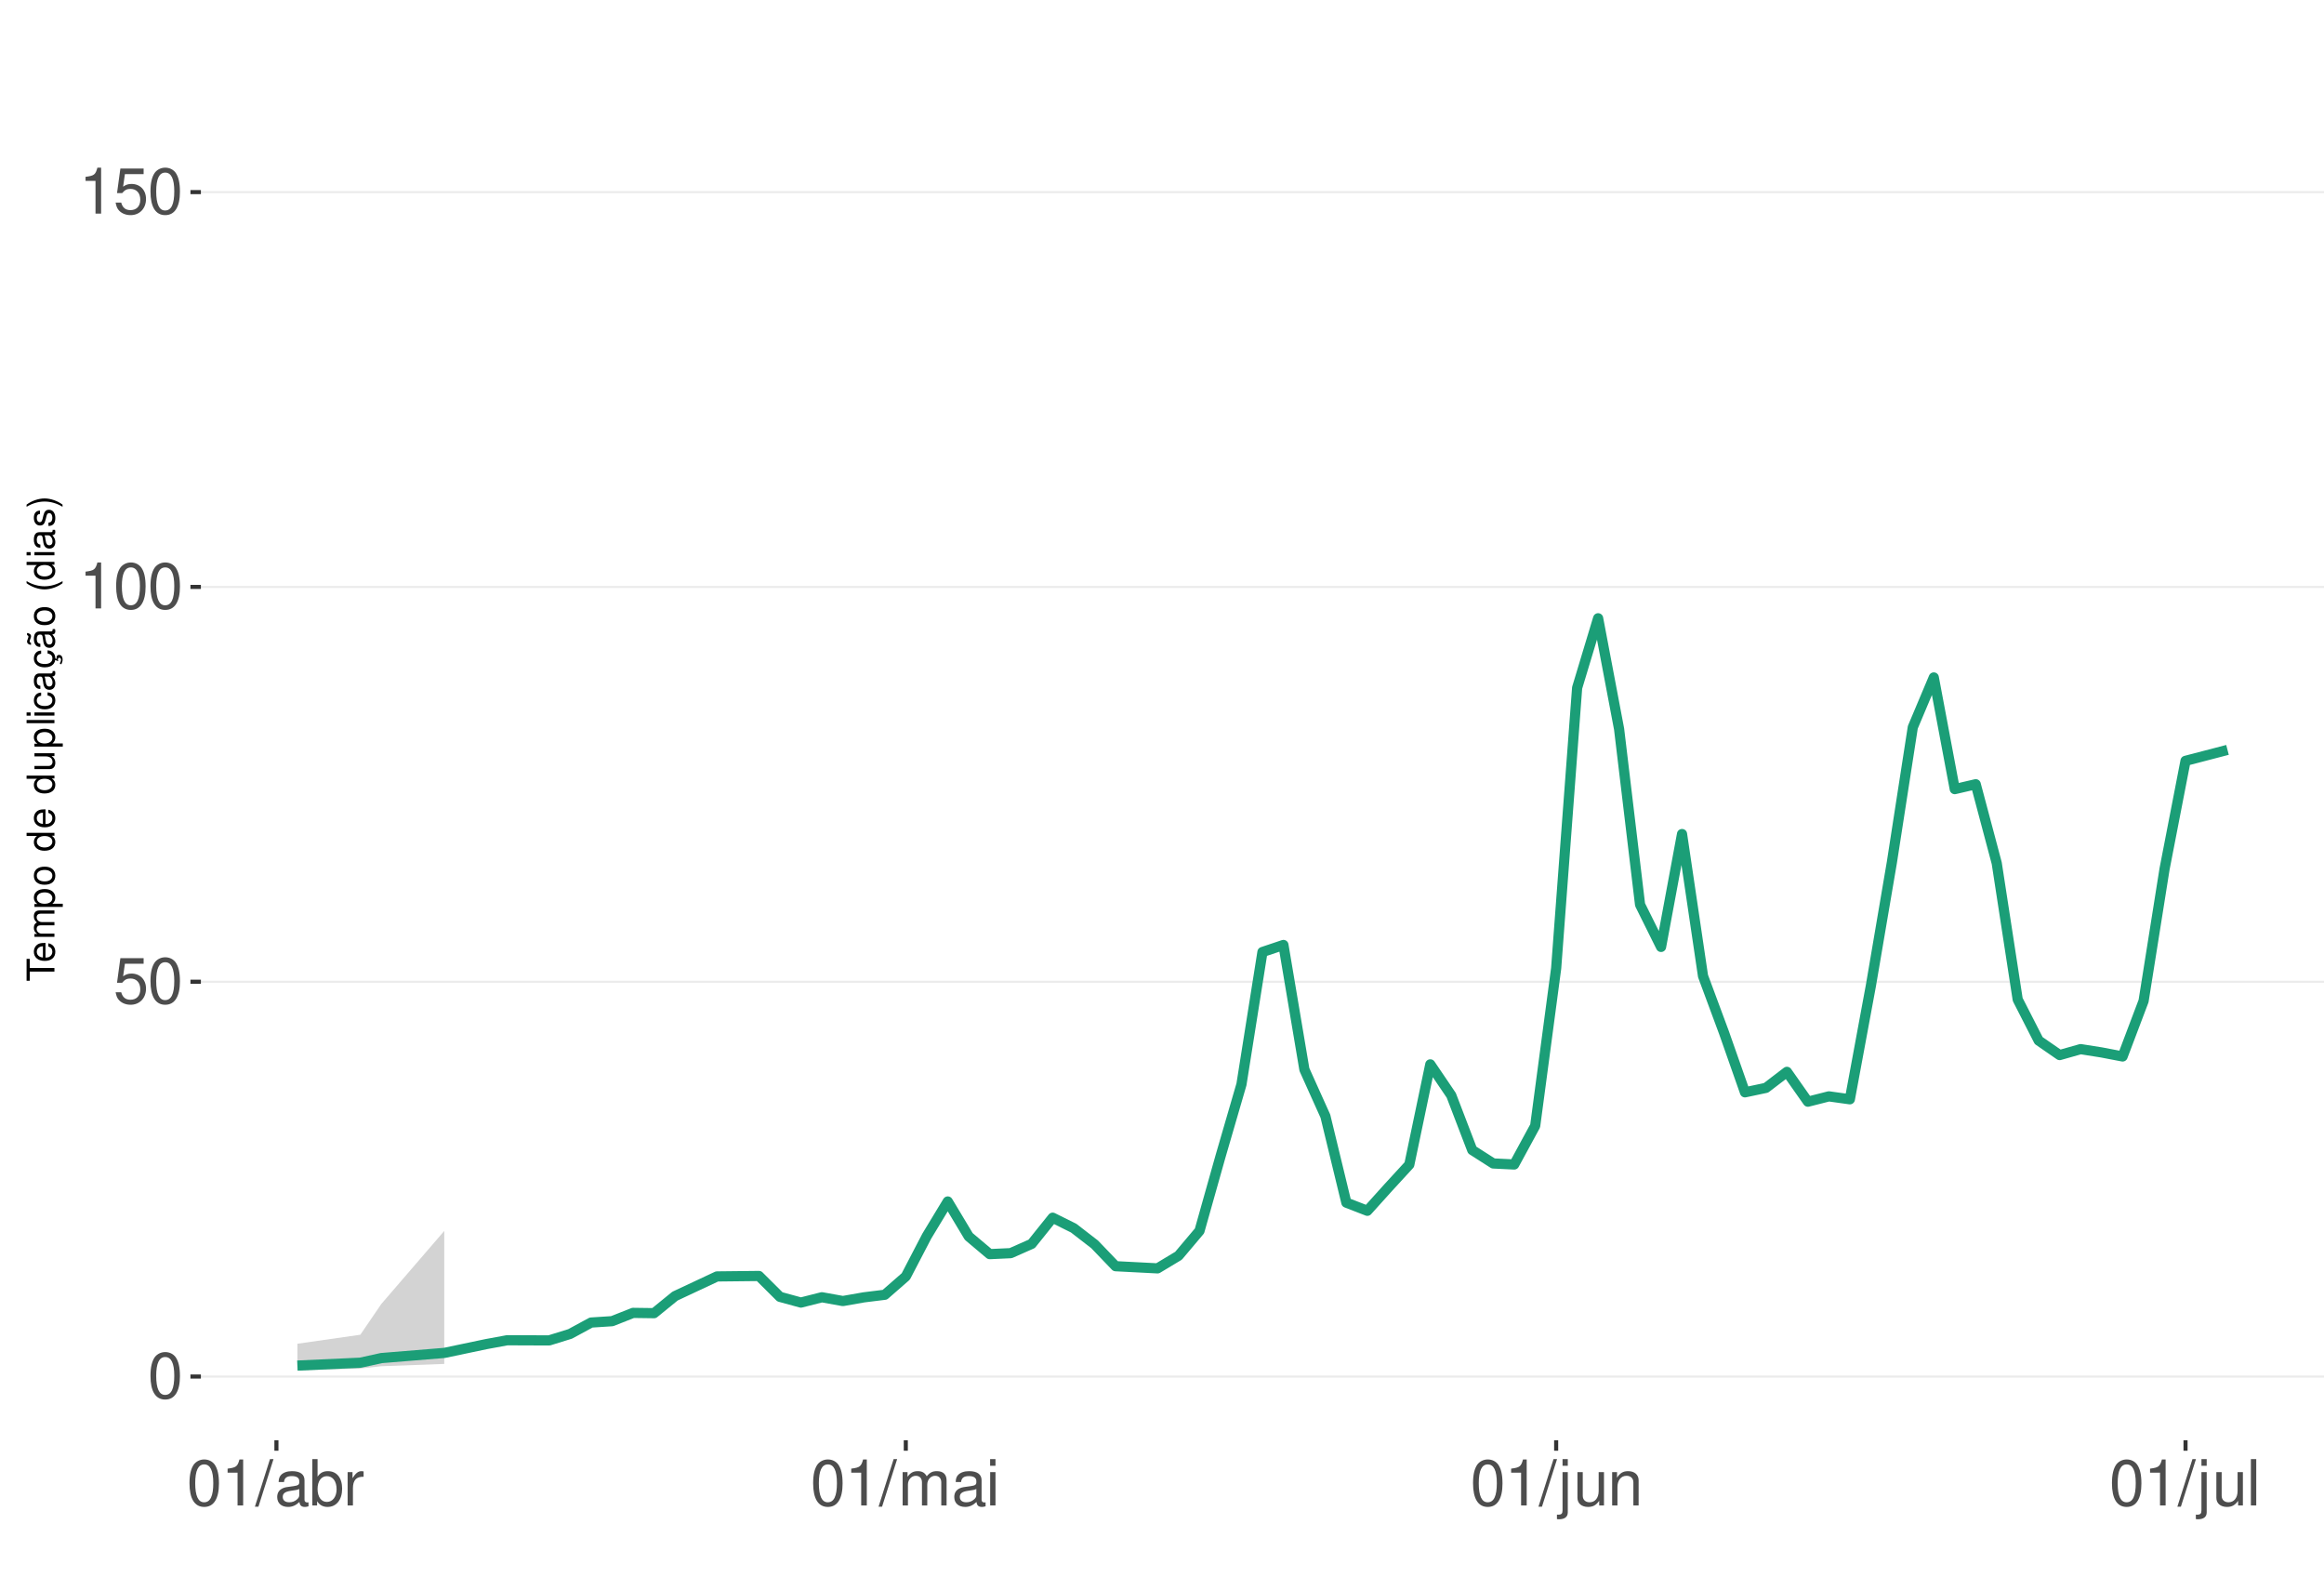
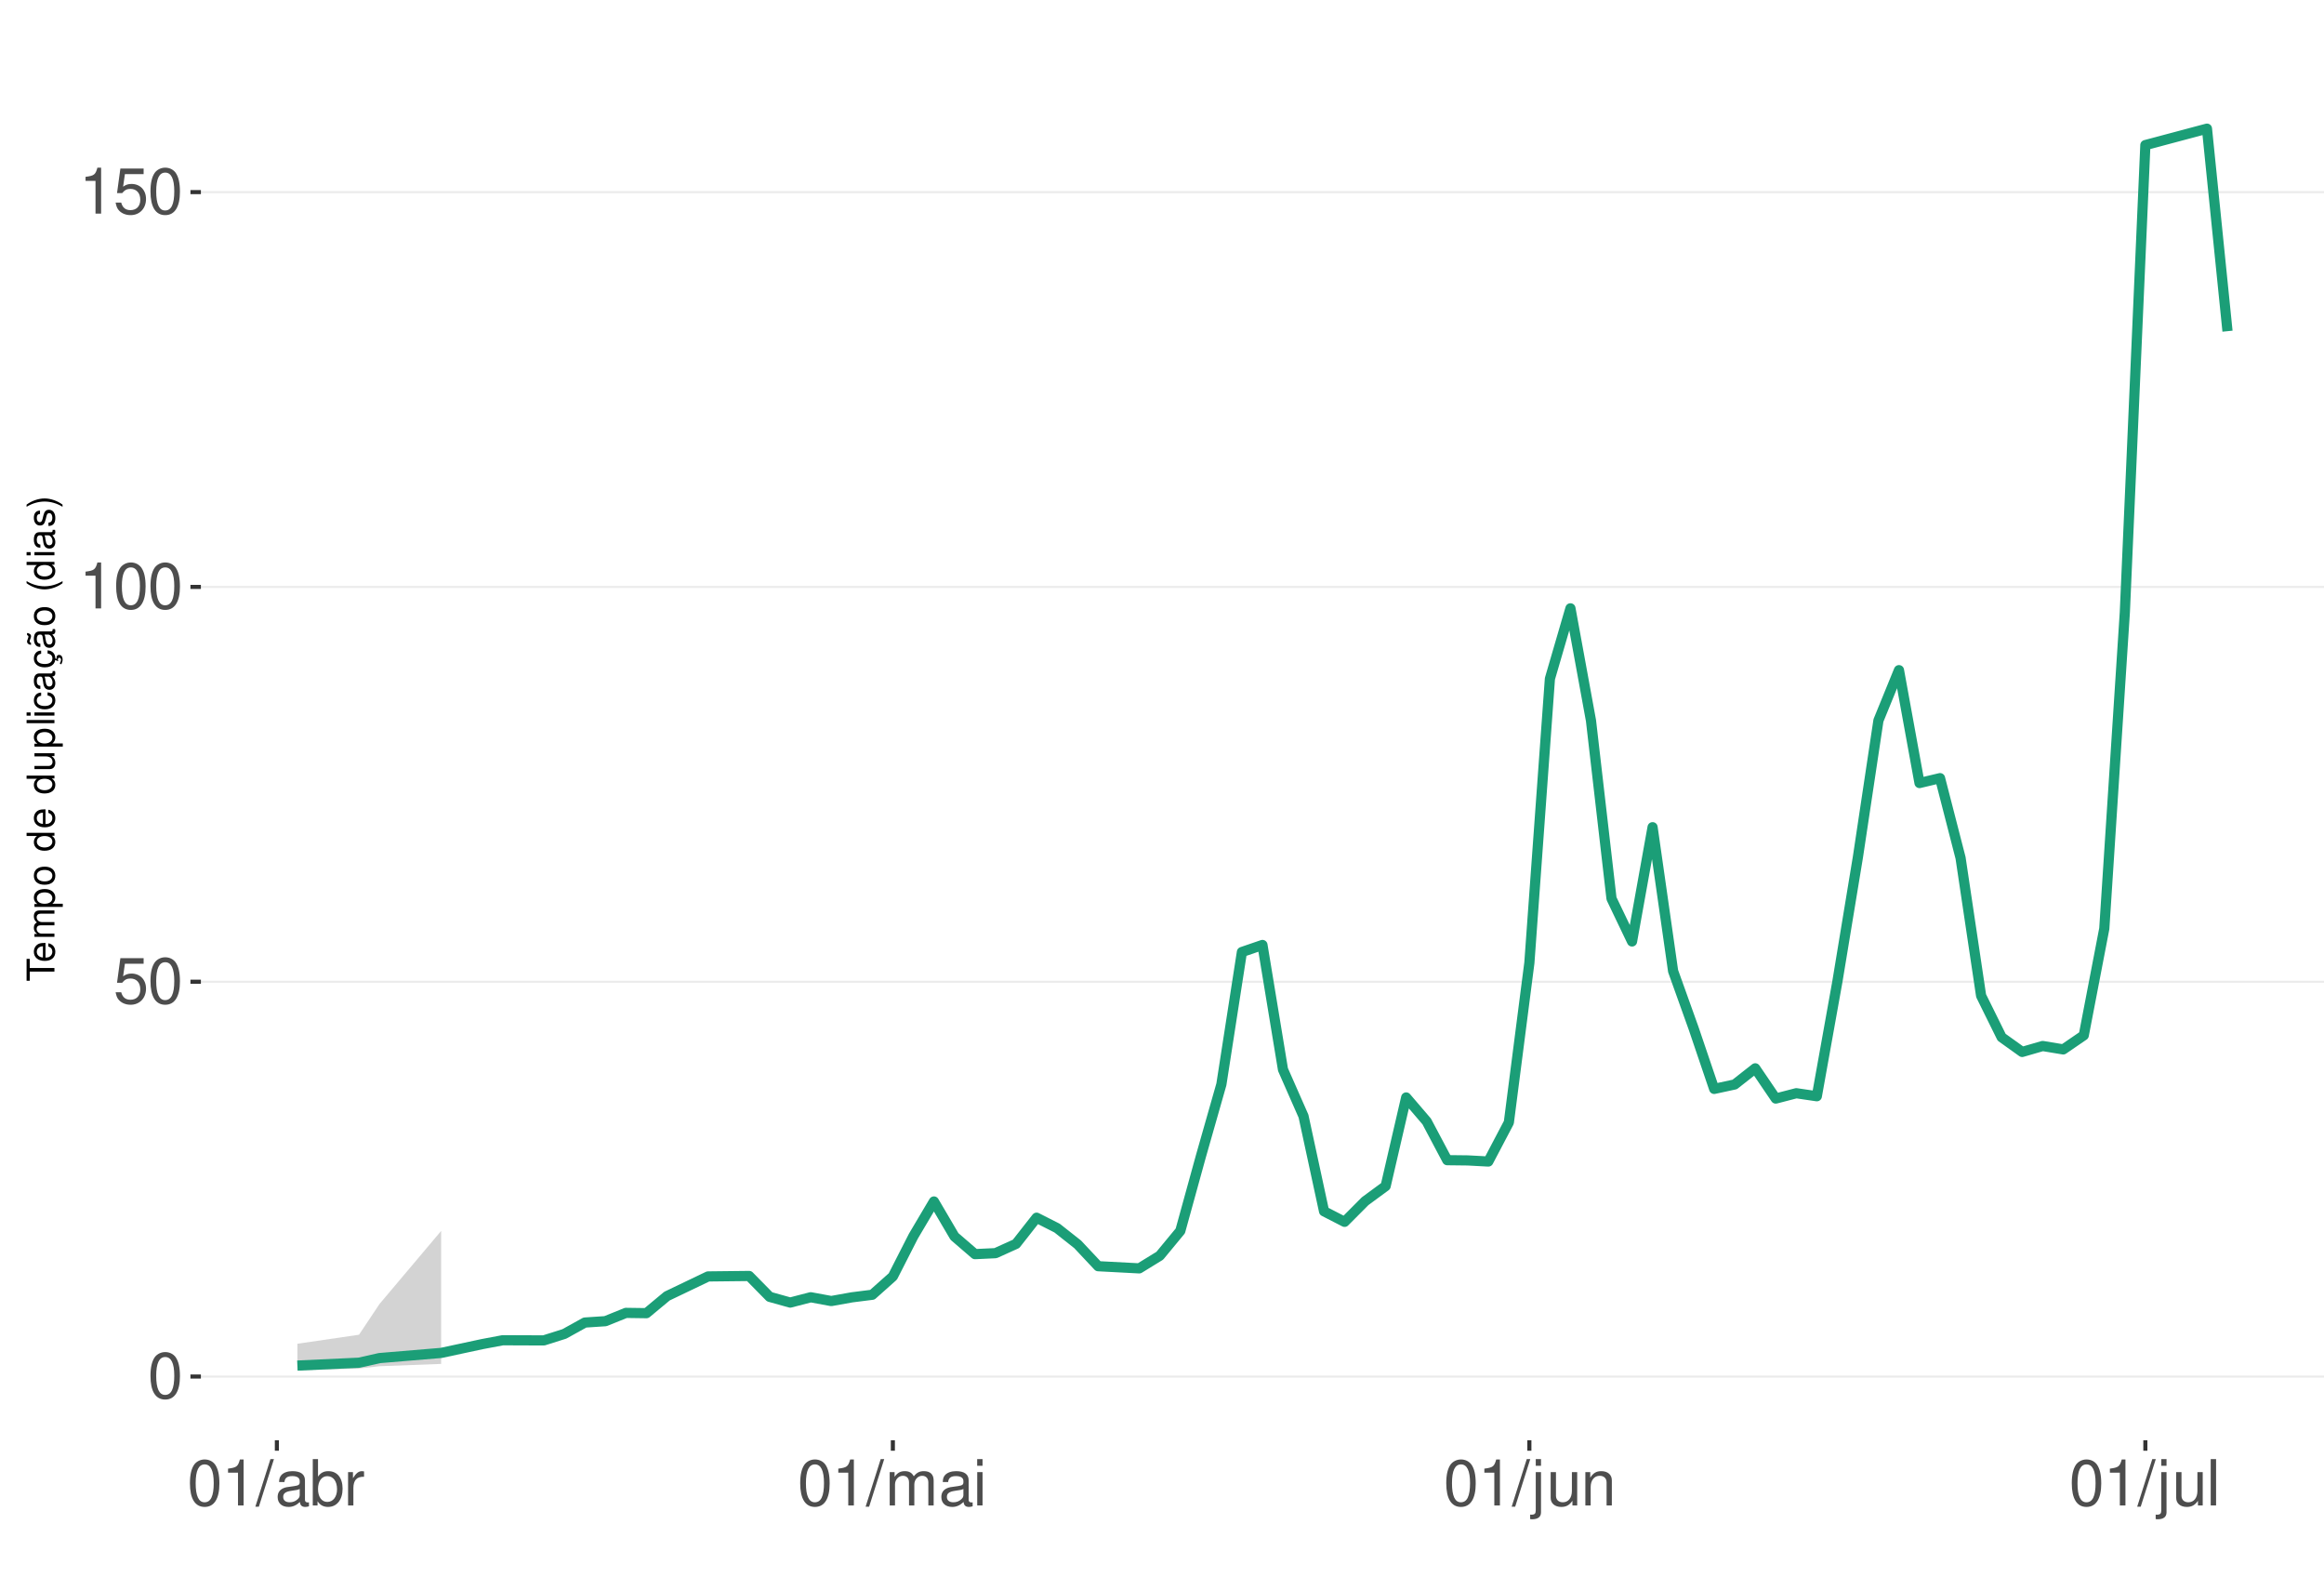
<svg xmlns="http://www.w3.org/2000/svg" xmlns:xlink="http://www.w3.org/1999/xlink" width="609pt" height="413pt" viewBox="0 0 609 413" version="1.1">
  <defs>
    <g>
      <symbol overflow="visible" id="glyph0-0">
        <path style="stroke:none;" d="" />
      </symbol>
      <symbol overflow="visible" id="glyph0-1">
        <path style="stroke:none;" d="M 4.578 -12.047 C 3.484 -12.047 2.484 -11.547 1.859 -10.734 C 1.094 -9.656 0.719 -8.062 0.719 -5.828 C 0.719 -1.766 2.047 0.391 4.578 0.391 C 7.078 0.391 8.438 -1.766 8.438 -5.734 C 8.438 -8.062 8.078 -9.625 7.297 -10.734 C 6.672 -11.562 5.703 -12.047 4.578 -12.047 Z M 4.578 -10.75 C 6.156 -10.75 6.953 -9.125 6.953 -5.859 C 6.953 -2.438 6.172 -0.828 4.547 -0.828 C 3 -0.828 2.219 -2.5 2.219 -5.812 C 2.219 -9.125 3 -10.75 4.578 -10.75 Z M 4.578 -10.75 " />
      </symbol>
      <symbol overflow="visible" id="glyph0-2">
        <path style="stroke:none;" d="M 7.922 -11.812 L 1.828 -11.812 L 0.953 -5.375 L 2.297 -5.375 C 2.984 -6.203 3.547 -6.484 4.484 -6.484 C 6.062 -6.484 7.047 -5.391 7.047 -3.641 C 7.047 -1.953 6.062 -0.922 4.469 -0.922 C 3.188 -0.922 2.406 -1.562 2.047 -2.891 L 0.578 -2.891 C 0.781 -1.938 0.953 -1.469 1.297 -1.031 C 1.969 -0.141 3.172 0.391 4.5 0.391 C 6.875 0.391 8.547 -1.344 8.547 -3.844 C 8.547 -6.172 7 -7.781 4.734 -7.781 C 3.891 -7.781 3.234 -7.562 2.547 -7.062 L 3.016 -10.359 L 7.922 -10.359 Z M 7.922 -11.812 " />
      </symbol>
      <symbol overflow="visible" id="glyph0-3">
        <path style="stroke:none;" d="M 4.312 -8.578 L 4.312 0 L 5.781 0 L 5.781 -12.047 L 4.812 -12.047 C 4.297 -10.188 3.969 -9.938 1.703 -9.641 L 1.703 -8.578 Z M 4.312 -8.578 " />
      </symbol>
      <symbol overflow="visible" id="glyph0-4">
        <path style="stroke:none;" d="M 3.812 -12.141 L -0.141 0.328 L 0.781 0.328 L 4.734 -12.141 Z M 3.812 -12.141 " />
      </symbol>
      <symbol overflow="visible" id="glyph0-5">
        <path style="stroke:none;" d="M 8.906 -0.812 C 8.766 -0.781 8.688 -0.781 8.609 -0.781 C 8.125 -0.781 7.859 -1.031 7.859 -1.469 L 7.859 -6.594 C 7.859 -8.141 6.734 -8.984 4.578 -8.984 C 3.297 -8.984 2.281 -8.609 1.688 -7.969 C 1.281 -7.516 1.109 -7.016 1.078 -6.141 L 2.484 -6.141 C 2.594 -7.219 3.234 -7.688 4.531 -7.688 C 5.797 -7.688 6.484 -7.234 6.484 -6.391 L 6.484 -6.031 C 6.469 -5.438 6.156 -5.219 5.031 -5.062 C 3.062 -4.812 2.766 -4.75 2.234 -4.531 C 1.219 -4.094 0.703 -3.328 0.703 -2.203 C 0.703 -0.609 1.797 0.391 3.562 0.391 C 4.656 0.391 5.547 0 6.531 -0.906 C 6.625 0 7.062 0.391 7.969 0.391 C 8.266 0.391 8.438 0.344 8.906 0.234 Z M 6.484 -2.75 C 6.484 -2.281 6.344 -2 5.922 -1.609 C 5.359 -1.094 4.688 -0.828 3.859 -0.828 C 2.781 -0.828 2.156 -1.344 2.156 -2.234 C 2.156 -3.141 2.75 -3.609 4.25 -3.828 C 5.734 -4.031 6.016 -4.094 6.484 -4.312 Z M 6.484 -2.75 " />
      </symbol>
      <symbol overflow="visible" id="glyph0-6">
        <path style="stroke:none;" d="M 0.906 -12.141 L 0.906 0 L 2.156 0 L 2.156 -1.109 C 2.812 -0.094 3.703 0.391 4.906 0.391 C 7.219 0.391 8.719 -1.5 8.719 -4.391 C 8.719 -7.234 7.297 -8.984 4.984 -8.984 C 3.781 -8.984 2.938 -8.531 2.281 -7.547 L 2.281 -12.141 Z M 4.719 -7.672 C 6.266 -7.672 7.266 -6.328 7.266 -4.25 C 7.266 -2.266 6.234 -0.922 4.719 -0.922 C 3.234 -0.922 2.281 -2.25 2.281 -4.297 C 2.281 -6.344 3.234 -7.672 4.719 -7.672 Z M 4.719 -7.672 " />
      </symbol>
      <symbol overflow="visible" id="glyph0-7">
        <path style="stroke:none;" d="M 1.156 -8.734 L 1.156 0 L 2.547 0 L 2.547 -4.531 C 2.562 -6.625 3.438 -7.562 5.344 -7.516 L 5.344 -8.922 C 5.109 -8.969 4.984 -8.984 4.812 -8.984 C 3.922 -8.984 3.234 -8.438 2.438 -7.141 L 2.438 -8.734 Z M 1.156 -8.734 " />
      </symbol>
      <symbol overflow="visible" id="glyph0-8">
        <path style="stroke:none;" d="M 1.172 -8.734 L 1.172 0 L 2.562 0 L 2.562 -5.484 C 2.562 -6.75 3.484 -7.766 4.609 -7.766 C 5.641 -7.766 6.234 -7.125 6.234 -6.016 L 6.234 0 L 7.625 0 L 7.625 -5.484 C 7.625 -6.75 8.547 -7.766 9.672 -7.766 C 10.688 -7.766 11.297 -7.109 11.297 -6.016 L 11.297 0 L 12.688 0 L 12.688 -6.547 C 12.688 -8.109 11.797 -8.984 10.156 -8.984 C 9 -8.984 8.297 -8.625 7.484 -7.641 C 6.969 -8.578 6.266 -8.984 5.125 -8.984 C 3.969 -8.984 3.188 -8.547 2.453 -7.5 L 2.453 -8.734 Z M 1.172 -8.734 " />
      </symbol>
      <symbol overflow="visible" id="glyph0-9">
        <path style="stroke:none;" d="M 2.5 -8.734 L 1.109 -8.734 L 1.109 0 L 2.5 0 Z M 2.5 -12.141 L 1.094 -12.141 L 1.094 -10.391 L 2.5 -10.391 Z M 2.5 -12.141 " />
      </symbol>
      <symbol overflow="visible" id="glyph0-10">
        <path style="stroke:none;" d="M 1.172 -8.734 L 1.172 1.266 C 1.172 2.125 0.906 2.422 0.031 2.422 C -0.062 2.422 -0.109 2.422 -0.297 2.406 L -0.297 3.578 C -0.141 3.609 -0.047 3.625 0.172 3.625 C 1.734 3.625 2.547 3.016 2.547 1.812 L 2.547 -8.734 Z M 2.547 -12.141 L 1.172 -12.141 L 1.172 -10.391 L 2.547 -10.391 Z M 2.547 -12.141 " />
      </symbol>
      <symbol overflow="visible" id="glyph0-11">
        <path style="stroke:none;" d="M 8.031 0 L 8.031 -8.734 L 6.641 -8.734 L 6.641 -3.781 C 6.641 -2 5.719 -0.828 4.266 -0.828 C 3.172 -0.828 2.469 -1.5 2.469 -2.547 L 2.469 -8.734 L 1.078 -8.734 L 1.078 -2 C 1.078 -0.547 2.172 0.391 3.859 0.391 C 5.141 0.391 5.969 -0.062 6.781 -1.219 L 6.781 0 Z M 8.031 0 " />
      </symbol>
      <symbol overflow="visible" id="glyph0-12">
        <path style="stroke:none;" d="M 1.172 -8.734 L 1.172 0 L 2.562 0 L 2.562 -4.812 C 2.562 -6.594 3.5 -7.766 4.938 -7.766 C 6.031 -7.766 6.734 -7.094 6.734 -6.047 L 6.734 0 L 8.109 0 L 8.109 -6.594 C 8.109 -8.047 7.031 -8.984 5.344 -8.984 C 4.047 -8.984 3.219 -8.484 2.453 -7.266 L 2.453 -8.734 Z M 1.172 -8.734 " />
      </symbol>
      <symbol overflow="visible" id="glyph0-13">
        <path style="stroke:none;" d="M 2.531 -12.141 L 1.125 -12.141 L 1.125 0 L 2.531 0 Z M 2.531 -12.141 " />
      </symbol>
      <symbol overflow="visible" id="glyph1-0">
        <path style="stroke:none;" d="" />
      </symbol>
      <symbol overflow="visible" id="glyph1-1">
        <path style="stroke:none;" d="M -6.469 -3.547 L -6.469 -5.938 L -7.297 -5.938 L -7.297 -0.203 L -6.469 -0.203 L -6.469 -2.609 L 0 -2.609 L 0 -3.547 Z M -6.469 -3.547 " />
      </symbol>
      <symbol overflow="visible" id="glyph1-2">
        <path style="stroke:none;" d="M -2.344 -5.125 C -3.141 -5.125 -3.625 -5.062 -4.016 -4.922 C -4.875 -4.578 -5.391 -3.781 -5.391 -2.797 C -5.391 -1.344 -4.281 -0.406 -2.547 -0.406 C -0.812 -0.406 0.234 -1.297 0.234 -2.781 C 0.234 -3.984 -0.453 -4.812 -1.594 -5.016 L -1.594 -4.188 C -0.906 -3.953 -0.547 -3.484 -0.547 -2.812 C -0.547 -2.281 -0.781 -1.828 -1.219 -1.547 C -1.516 -1.344 -1.812 -1.281 -2.344 -1.266 Z M -3.016 -1.297 C -3.984 -1.359 -4.625 -1.953 -4.625 -2.797 C -4.625 -3.641 -3.953 -4.234 -3.016 -4.234 Z M -3.016 -1.297 " />
      </symbol>
      <symbol overflow="visible" id="glyph1-3">
        <path style="stroke:none;" d="M -5.234 -0.703 L 0 -0.703 L 0 -1.547 L -3.297 -1.547 C -4.047 -1.547 -4.656 -2.094 -4.656 -2.766 C -4.656 -3.391 -4.281 -3.734 -3.609 -3.734 L 0 -3.734 L 0 -4.578 L -3.297 -4.578 C -4.047 -4.578 -4.656 -5.125 -4.656 -5.812 C -4.656 -6.422 -4.266 -6.781 -3.609 -6.781 L 0 -6.781 L 0 -7.625 L -3.938 -7.625 C -4.875 -7.625 -5.391 -7.078 -5.391 -6.094 C -5.391 -5.406 -5.188 -4.984 -4.594 -4.484 C -5.156 -4.188 -5.391 -3.766 -5.391 -3.078 C -5.391 -2.375 -5.125 -1.906 -4.5 -1.469 L -5.234 -1.469 Z M -5.234 -0.703 " />
      </symbol>
      <symbol overflow="visible" id="glyph1-4">
        <path style="stroke:none;" d="M 2.188 -0.547 L 2.188 -1.375 L -0.547 -1.375 C -0.016 -1.812 0.234 -2.312 0.234 -2.984 C 0.234 -4.344 -0.859 -5.234 -2.531 -5.234 C -4.297 -5.234 -5.391 -4.375 -5.391 -2.984 C -5.391 -2.266 -5.062 -1.703 -4.453 -1.312 L -5.234 -1.312 L -5.234 -0.547 Z M -4.609 -2.844 C -4.609 -3.766 -3.797 -4.359 -2.547 -4.359 C -1.359 -4.359 -0.547 -3.75 -0.547 -2.844 C -0.547 -1.953 -1.344 -1.375 -2.578 -1.375 C -3.812 -1.375 -4.609 -1.953 -4.609 -2.844 Z M -4.609 -2.844 " />
      </symbol>
      <symbol overflow="visible" id="glyph1-5">
        <path style="stroke:none;" d="M -5.391 -2.719 C -5.391 -1.234 -4.344 -0.359 -2.578 -0.359 C -0.812 -0.359 0.234 -1.234 0.234 -2.734 C 0.234 -4.203 -0.812 -5.094 -2.547 -5.094 C -4.359 -5.094 -5.391 -4.234 -5.391 -2.719 Z M -4.625 -2.734 C -4.625 -3.672 -3.844 -4.234 -2.547 -4.234 C -1.312 -4.234 -0.547 -3.656 -0.547 -2.734 C -0.547 -1.797 -1.312 -1.234 -2.578 -1.234 C -3.844 -1.234 -4.625 -1.797 -4.625 -2.734 Z M -4.625 -2.734 " />
      </symbol>
      <symbol overflow="visible" id="glyph1-6">
        <path style="stroke:none;" d="" />
      </symbol>
      <symbol overflow="visible" id="glyph1-7">
        <path style="stroke:none;" d="M -7.297 -4.953 L -7.297 -4.125 L -4.578 -4.125 C -5.109 -3.766 -5.391 -3.203 -5.391 -2.516 C -5.391 -1.156 -4.297 -0.266 -2.625 -0.266 C -0.859 -0.266 0.234 -1.125 0.234 -2.547 C 0.234 -3.266 -0.047 -3.766 -0.688 -4.203 L 0 -4.203 L 0 -4.953 Z M -4.609 -2.656 C -4.609 -3.547 -3.812 -4.125 -2.562 -4.125 C -1.344 -4.125 -0.547 -3.547 -0.547 -2.656 C -0.547 -1.734 -1.359 -1.125 -2.578 -1.125 C -3.797 -1.125 -4.609 -1.734 -4.609 -2.656 Z M -4.609 -2.656 " />
      </symbol>
      <symbol overflow="visible" id="glyph1-8">
        <path style="stroke:none;" d="M 0 -4.812 L -5.234 -4.812 L -5.234 -3.984 L -2.266 -3.984 C -1.203 -3.984 -0.5 -3.438 -0.5 -2.562 C -0.5 -1.906 -0.906 -1.484 -1.531 -1.484 L -5.234 -1.484 L -5.234 -0.656 L -1.203 -0.656 C -0.328 -0.656 0.234 -1.297 0.234 -2.312 C 0.234 -3.094 -0.047 -3.578 -0.734 -4.062 L 0 -4.062 Z M 0 -4.812 " />
      </symbol>
      <symbol overflow="visible" id="glyph1-9">
        <path style="stroke:none;" d="M -7.297 -1.516 L -7.297 -0.688 L 0 -0.688 L 0 -1.516 Z M -7.297 -1.516 " />
      </symbol>
      <symbol overflow="visible" id="glyph1-10">
        <path style="stroke:none;" d="M -5.234 -1.5 L -5.234 -0.672 L 0 -0.672 L 0 -1.5 Z M -7.297 -1.5 L -7.297 -0.656 L -6.234 -0.656 L -6.234 -1.5 Z M -7.297 -1.5 " />
      </symbol>
      <symbol overflow="visible" id="glyph1-11">
        <path style="stroke:none;" d="M -3.484 -4.703 C -3.984 -4.672 -4.312 -4.562 -4.609 -4.359 C -5.094 -4 -5.391 -3.375 -5.391 -2.641 C -5.391 -1.219 -4.266 -0.312 -2.531 -0.312 C -0.844 -0.312 0.234 -1.203 0.234 -2.625 C 0.234 -3.875 -0.516 -4.672 -1.797 -4.766 L -1.797 -3.938 C -0.953 -3.797 -0.547 -3.359 -0.547 -2.656 C -0.547 -1.734 -1.297 -1.188 -2.531 -1.188 C -3.844 -1.188 -4.625 -1.719 -4.625 -2.625 C -4.625 -3.328 -4.203 -3.766 -3.484 -3.875 Z M -3.484 -4.703 " />
      </symbol>
      <symbol overflow="visible" id="glyph1-12">
        <path style="stroke:none;" d="M -0.484 -5.344 C -0.469 -5.266 -0.469 -5.219 -0.469 -5.172 C -0.469 -4.875 -0.625 -4.719 -0.875 -4.719 L -3.953 -4.719 C -4.891 -4.719 -5.391 -4.047 -5.391 -2.75 C -5.391 -1.984 -5.172 -1.375 -4.781 -1.016 C -4.516 -0.766 -4.203 -0.672 -3.688 -0.656 L -3.688 -1.484 C -4.328 -1.562 -4.625 -1.938 -4.625 -2.719 C -4.625 -3.484 -4.344 -3.891 -3.844 -3.891 L -3.625 -3.891 C -3.266 -3.875 -3.125 -3.703 -3.047 -3.016 C -2.891 -1.844 -2.844 -1.656 -2.719 -1.344 C -2.453 -0.734 -2 -0.422 -1.312 -0.422 C -0.375 -0.422 0.234 -1.078 0.234 -2.141 C 0.234 -2.797 0 -3.328 -0.547 -3.922 C 0 -3.984 0.234 -4.234 0.234 -4.781 C 0.234 -4.953 0.203 -5.062 0.141 -5.344 Z M -1.656 -3.891 C -1.375 -3.891 -1.203 -3.812 -0.969 -3.562 C -0.656 -3.219 -0.5 -2.812 -0.5 -2.312 C -0.5 -1.672 -0.812 -1.297 -1.344 -1.297 C -1.891 -1.297 -2.172 -1.656 -2.297 -2.547 C -2.422 -3.438 -2.453 -3.609 -2.594 -3.891 Z M -1.656 -3.891 " />
      </symbol>
      <symbol overflow="visible" id="glyph1-13">
        <path style="stroke:none;" d="M 0.234 -2.641 C 0.234 -3.875 -0.547 -4.703 -1.797 -4.766 L -1.797 -3.938 C -0.953 -3.797 -0.531 -3.359 -0.531 -2.656 C -0.531 -1.734 -1.281 -1.188 -2.516 -1.188 C -3.844 -1.188 -4.625 -1.719 -4.625 -2.625 C -4.625 -3.328 -4.203 -3.766 -3.484 -3.875 L -3.484 -4.703 C -3.984 -4.672 -4.312 -4.562 -4.609 -4.359 C -5.094 -4 -5.391 -3.375 -5.391 -2.641 C -5.391 -1.219 -4.266 -0.312 -2.531 -0.312 C -1.469 -0.312 -0.625 -0.672 -0.156 -1.312 C 0.047 -1.594 0.125 -1.812 0.203 -2.25 L 0.922 -1.938 L 0.984 -2.062 C 0.938 -2.188 0.906 -2.25 0.906 -2.375 C 0.906 -2.656 1.047 -2.828 1.281 -2.828 C 1.547 -2.828 1.734 -2.594 1.734 -2.297 C 1.734 -2.031 1.672 -1.844 1.438 -1.406 L 1.406 -1.312 L 1.812 -1.094 C 2.078 -1.75 2.141 -1.953 2.141 -2.344 C 2.141 -3.109 1.781 -3.578 1.203 -3.578 C 0.781 -3.578 0.547 -3.297 0.547 -2.797 C 0.547 -2.703 0.547 -2.641 0.562 -2.516 Z M 0.234 -2.641 " />
      </symbol>
      <symbol overflow="visible" id="glyph1-14">
        <path style="stroke:none;" d="M -0.484 -5.344 C -0.469 -5.266 -0.469 -5.219 -0.469 -5.172 C -0.469 -4.875 -0.625 -4.719 -0.875 -4.719 L -3.953 -4.719 C -4.891 -4.719 -5.391 -4.047 -5.391 -2.75 C -5.391 -1.984 -5.172 -1.375 -4.781 -1.016 C -4.516 -0.766 -4.203 -0.672 -3.688 -0.656 L -3.688 -1.484 C -4.328 -1.562 -4.625 -1.938 -4.625 -2.719 C -4.625 -3.484 -4.344 -3.891 -3.844 -3.891 L -3.625 -3.891 C -3.266 -3.875 -3.125 -3.703 -3.047 -3.016 C -2.891 -1.844 -2.844 -1.656 -2.719 -1.344 C -2.453 -0.734 -2 -0.422 -1.312 -0.422 C -0.375 -0.422 0.234 -1.078 0.234 -2.141 C 0.234 -2.797 0 -3.328 -0.547 -3.922 C 0 -3.984 0.234 -4.234 0.234 -4.781 C 0.234 -4.953 0.203 -5.062 0.141 -5.344 Z M -1.656 -3.891 C -1.375 -3.891 -1.203 -3.812 -0.969 -3.562 C -0.656 -3.219 -0.5 -2.812 -0.5 -2.312 C -0.5 -1.672 -0.812 -1.297 -1.344 -1.297 C -1.891 -1.297 -2.172 -1.656 -2.297 -2.547 C -2.422 -3.438 -2.453 -3.609 -2.594 -3.891 Z M -7.172 -3.75 C -6.922 -3.672 -6.812 -3.547 -6.812 -3.375 C -6.812 -3.25 -6.875 -2.984 -6.984 -2.734 C -7.156 -2.312 -7.172 -2.25 -7.172 -2.047 C -7.172 -1.594 -6.797 -1.297 -6.141 -1.188 L -6.141 -1.766 C -6.375 -1.812 -6.5 -1.938 -6.5 -2.094 C -6.5 -2.203 -6.469 -2.344 -6.375 -2.578 C -6.156 -3.156 -6.125 -3.234 -6.125 -3.438 C -6.125 -3.922 -6.484 -4.219 -7.172 -4.312 Z M -7.172 -3.75 " />
      </symbol>
      <symbol overflow="visible" id="glyph1-15">
        <path style="stroke:none;" d="M -7.297 -2.359 C -5.984 -1.359 -4.156 -0.734 -2.594 -0.734 C -1.016 -0.734 0.812 -1.359 2.125 -2.359 L 2.125 -2.906 C 0.688 -2.031 -0.984 -1.547 -2.594 -1.547 C -4.188 -1.547 -5.875 -2.031 -7.297 -2.906 Z M -7.297 -2.359 " />
      </symbol>
      <symbol overflow="visible" id="glyph1-16">
        <path style="stroke:none;" d="M -3.781 -4.375 C -4.812 -4.375 -5.391 -3.688 -5.391 -2.484 C -5.391 -1.266 -4.766 -0.469 -3.797 -0.469 C -2.969 -0.469 -2.578 -0.891 -2.281 -2.125 L -2.094 -2.906 C -1.953 -3.484 -1.734 -3.719 -1.375 -3.719 C -0.875 -3.719 -0.547 -3.234 -0.547 -2.5 C -0.547 -2.047 -0.672 -1.672 -0.891 -1.453 C -1.047 -1.328 -1.188 -1.266 -1.562 -1.219 L -1.562 -0.344 C -0.344 -0.375 0.234 -1.062 0.234 -2.438 C 0.234 -3.75 -0.422 -4.594 -1.438 -4.594 C -2.203 -4.594 -2.641 -4.156 -2.891 -3.109 L -3.078 -2.312 C -3.234 -1.625 -3.453 -1.344 -3.828 -1.344 C -4.312 -1.344 -4.625 -1.766 -4.625 -2.453 C -4.625 -3.125 -4.328 -3.484 -3.781 -3.5 Z M -3.781 -4.375 " />
      </symbol>
      <symbol overflow="visible" id="glyph1-17">
        <path style="stroke:none;" d="M 2.125 -0.938 C 0.812 -1.938 -1.016 -2.562 -2.578 -2.562 C -4.156 -2.562 -5.984 -1.938 -7.297 -0.938 L -7.297 -0.375 C -5.859 -1.266 -4.188 -1.75 -2.578 -1.75 C -0.984 -1.75 0.703 -1.266 2.125 -0.375 Z M 2.125 -0.938 " />
      </symbol>
    </g>
    <clipPath id="clip1">
      <path d="M 52.645 9.961 L 609 9.961 L 609 377.328 L 52.645 377.328 Z M 52.645 9.961 " />
    </clipPath>
    <clipPath id="clip2">
      <path d="M 52.645 360 L 609 360 L 609 361 L 52.645 361 Z M 52.645 360 " />
    </clipPath>
    <clipPath id="clip3">
      <path d="M 52.645 256 L 609 256 L 609 258 L 52.645 258 Z M 52.645 256 " />
    </clipPath>
    <clipPath id="clip4">
      <path d="M 52.645 153 L 609 153 L 609 155 L 52.645 155 Z M 52.645 153 " />
    </clipPath>
    <clipPath id="clip5">
      <path d="M 52.645 50 L 609 50 L 609 51 L 52.645 51 Z M 52.645 50 " />
    </clipPath>
  </defs>
  <g id="surface276">
    <rect x="0" y="0" width="609" height="413" style="fill:rgb(100%,100%,100%);fill-opacity:1;stroke:none;" />
    <rect x="0" y="0" width="609" height="413" style="fill:rgb(100%,100%,100%);fill-opacity:1;stroke:none;" />
    <path style="fill:none;stroke-width:1.067;stroke-linecap:round;stroke-linejoin:round;stroke:rgb(100%,100%,100%);stroke-opacity:1;stroke-miterlimit:10;" d="M 0 413 L 609 413 L 609 0 L 0 0 Z M 0 413 " />
    <g clip-path="url(#clip1)" clip-rule="nonzero">
      <path style=" stroke:none;fill-rule:nonzero;fill:rgb(100%,100%,100%);fill-opacity:1;" d="M 52.645 377.328 L 609 377.328 L 609 9.961 L 52.645 9.961 Z M 52.645 377.328 " />
    </g>
    <g clip-path="url(#clip2)" clip-rule="nonzero">
      <path style="fill:none;stroke-width:0.533;stroke-linecap:butt;stroke-linejoin:round;stroke:rgb(92.157%,92.157%,92.157%);stroke-opacity:1;stroke-miterlimit:10;" d="M 52.645 360.629 L 609 360.629 " />
    </g>
    <g clip-path="url(#clip3)" clip-rule="nonzero">
      <path style="fill:none;stroke-width:0.533;stroke-linecap:butt;stroke-linejoin:round;stroke:rgb(92.157%,92.157%,92.157%);stroke-opacity:1;stroke-miterlimit:10;" d="M 52.645 257.199 L 609 257.199 " />
    </g>
    <g clip-path="url(#clip4)" clip-rule="nonzero">
      <path style="fill:none;stroke-width:0.533;stroke-linecap:butt;stroke-linejoin:round;stroke:rgb(92.157%,92.157%,92.157%);stroke-opacity:1;stroke-miterlimit:10;" d="M 52.645 153.766 L 609 153.766 " />
    </g>
    <g clip-path="url(#clip5)" clip-rule="nonzero">
      <path style="fill:none;stroke-width:0.533;stroke-linecap:butt;stroke-linejoin:round;stroke:rgb(92.157%,92.157%,92.157%);stroke-opacity:1;stroke-miterlimit:10;" d="M 52.645 50.332 L 609 50.332 " />
    </g>
-     <path style=" stroke:none;fill-rule:nonzero;fill:rgb(82.745%,82.745%,82.745%);fill-opacity:1;" d="M 77.934 352.035 L 94.426 349.676 L 99.926 341.613 L 116.418 322.48 L 116.418 357.32 L 99.926 357.926 L 94.426 358.531 L 77.934 358.996 Z M 77.934 352.035 " />
-     <path style="fill:none;stroke-width:2.667;stroke-linecap:butt;stroke-linejoin:round;stroke:rgb(10.588%,61.961%,46.667%);stroke-opacity:1;stroke-miterlimit:10;" d="M 77.934 357.758 L 94.426 357.004 L 99.926 355.793 L 116.418 354.441 L 127.414 352.133 L 132.91 351.121 L 143.906 351.164 L 149.402 349.461 L 154.898 346.48 L 160.398 346.125 L 165.895 343.953 L 171.395 344.027 L 176.891 339.555 L 187.887 334.402 L 198.879 334.281 L 204.379 339.75 L 209.875 341.25 L 215.375 339.859 L 220.871 340.848 L 226.367 339.883 L 231.867 339.203 L 237.363 334.406 L 242.859 323.852 L 248.359 314.766 L 253.855 323.926 L 259.355 328.559 L 264.852 328.305 L 270.348 325.871 L 275.848 319.016 L 281.344 321.746 L 286.844 325.996 L 292.34 331.723 L 303.336 332.289 L 308.832 328.984 L 314.328 322.469 L 319.828 302.961 L 325.324 284.074 L 330.824 249.41 L 336.32 247.566 L 341.816 280.199 L 347.316 292.414 L 352.812 315.074 L 358.309 317.203 L 363.809 311.098 L 369.305 305.117 L 374.805 278.848 L 380.301 286.961 L 385.797 301.293 L 391.297 304.805 L 396.793 305.074 L 402.293 294.953 L 407.789 253.672 L 413.285 180.203 L 418.785 161.977 L 424.281 190.996 L 429.777 237.004 L 435.277 248.078 L 440.773 218.504 L 446.273 255.703 L 451.77 270.527 L 457.266 286.168 L 462.766 285.004 L 468.262 280.805 L 473.758 288.621 L 479.258 287.227 L 484.754 287.992 L 490.254 258.281 L 495.75 225.996 L 501.246 190.539 L 506.746 177.48 L 512.242 206.734 L 517.738 205.457 L 523.238 226.125 L 528.734 261.848 L 534.234 272.609 L 539.73 276.41 L 545.227 274.852 L 550.727 275.723 L 556.223 276.777 L 561.723 262.238 L 567.219 227.645 L 572.715 199.324 L 578.215 197.891 L 583.711 196.457 " />
+     <path style=" stroke:none;fill-rule:nonzero;fill:rgb(82.745%,82.745%,82.745%);fill-opacity:1;" d="M 77.934 352.035 L 94.074 349.676 L 99.457 341.613 L 115.598 322.48 L 115.598 357.32 L 99.457 357.926 L 94.074 358.531 L 77.934 358.996 Z M 77.934 352.035 " />
+     <path style="fill:none;stroke-width:2.667;stroke-linecap:butt;stroke-linejoin:round;stroke:rgb(10.588%,61.961%,46.667%);stroke-opacity:1;stroke-miterlimit:10;" d="M 77.934 357.758 L 94.074 357.004 L 99.457 355.793 L 115.598 354.441 L 126.359 352.133 L 131.738 351.121 L 142.5 351.164 L 147.883 349.461 L 153.262 346.48 L 158.645 346.125 L 164.023 343.953 L 169.402 344.027 L 174.785 339.555 L 185.547 334.402 L 196.309 334.281 L 201.688 339.75 L 207.07 341.25 L 212.449 339.859 L 217.828 340.848 L 223.211 339.883 L 228.59 339.203 L 233.973 334.406 L 239.352 323.852 L 244.734 314.766 L 250.113 323.926 L 255.492 328.559 L 260.875 328.305 L 266.254 325.871 L 271.637 319.016 L 277.016 321.746 L 282.398 325.996 L 287.777 331.723 L 298.539 332.289 L 303.918 328.984 L 309.301 322.469 L 314.68 302.961 L 320.062 284.074 L 325.441 249.41 L 330.824 247.566 L 336.203 280.199 L 341.582 292.414 L 346.965 317.34 L 352.344 320.102 L 357.727 314.691 L 363.105 310.734 L 368.488 287.516 L 373.867 293.797 L 379.246 303.945 L 384.629 304.008 L 390.008 304.297 L 395.391 294.059 L 400.77 252.238 L 406.152 177.816 L 411.531 159.371 L 416.914 188.789 L 422.293 235.41 L 427.672 246.645 L 433.055 216.711 L 438.434 254.402 L 443.816 269.422 L 449.195 285.273 L 454.578 284.109 L 459.957 279.883 L 465.336 287.801 L 470.719 286.406 L 476.098 287.195 L 481.48 257.18 L 486.859 224.562 L 492.242 188.75 L 497.621 175.57 L 503.004 205.141 L 508.383 203.863 L 513.762 224.758 L 519.145 260.859 L 524.523 271.738 L 529.906 275.59 L 535.285 274.035 L 540.668 274.926 L 546.047 271.246 L 551.426 243.273 L 556.809 160.43 L 562.188 38.008 L 567.57 36.574 L 572.949 35.141 L 578.332 33.707 L 583.711 86.762 " />
    <g style="fill:rgb(30.196%,30.196%,30.196%);fill-opacity:1;">
      <use xlink:href="#glyph0-1" x="38.715" y="366.267" />
    </g>
    <g style="fill:rgb(30.196%,30.196%,30.196%);fill-opacity:1;">
      <use xlink:href="#glyph0-2" x="29.715" y="262.837" />
      <use xlink:href="#glyph0-1" x="38.715" y="262.837" />
    </g>
    <g style="fill:rgb(30.196%,30.196%,30.196%);fill-opacity:1;">
      <use xlink:href="#glyph0-3" x="20.715" y="159.403" />
      <use xlink:href="#glyph0-1" x="29.715" y="159.403" />
      <use xlink:href="#glyph0-1" x="38.715" y="159.403" />
    </g>
    <g style="fill:rgb(30.196%,30.196%,30.196%);fill-opacity:1;">
      <use xlink:href="#glyph0-3" x="20.715" y="55.97" />
      <use xlink:href="#glyph0-2" x="29.715" y="55.97" />
      <use xlink:href="#glyph0-1" x="38.715" y="55.97" />
    </g>
    <path style="fill:none;stroke-width:1.067;stroke-linecap:butt;stroke-linejoin:round;stroke:rgb(20%,20%,20%);stroke-opacity:1;stroke-miterlimit:10;" d="M 49.906 360.629 L 52.645 360.629 " />
    <path style="fill:none;stroke-width:1.067;stroke-linecap:butt;stroke-linejoin:round;stroke:rgb(20%,20%,20%);stroke-opacity:1;stroke-miterlimit:10;" d="M 49.906 257.199 L 52.645 257.199 " />
    <path style="fill:none;stroke-width:1.067;stroke-linecap:butt;stroke-linejoin:round;stroke:rgb(20%,20%,20%);stroke-opacity:1;stroke-miterlimit:10;" d="M 49.906 153.766 L 52.645 153.766 " />
    <path style="fill:none;stroke-width:1.067;stroke-linecap:butt;stroke-linejoin:round;stroke:rgb(20%,20%,20%);stroke-opacity:1;stroke-miterlimit:10;" d="M 49.906 50.332 L 52.645 50.332 " />
-     <path style="fill:none;stroke-width:1.067;stroke-linecap:butt;stroke-linejoin:round;stroke:rgb(20%,20%,20%);stroke-opacity:1;stroke-miterlimit:10;" d="M 72.438 380.07 L 72.438 377.328 " />
-     <path style="fill:none;stroke-width:1.067;stroke-linecap:butt;stroke-linejoin:round;stroke:rgb(20%,20%,20%);stroke-opacity:1;stroke-miterlimit:10;" d="M 237.363 380.07 L 237.363 377.328 " />
-     <path style="fill:none;stroke-width:1.067;stroke-linecap:butt;stroke-linejoin:round;stroke:rgb(20%,20%,20%);stroke-opacity:1;stroke-miterlimit:10;" d="M 407.789 380.07 L 407.789 377.328 " />
-     <path style="fill:none;stroke-width:1.067;stroke-linecap:butt;stroke-linejoin:round;stroke:rgb(20%,20%,20%);stroke-opacity:1;stroke-miterlimit:10;" d="M 572.715 380.07 L 572.715 377.328 " />
-     <g style="fill:rgb(30.196%,30.196%,30.196%);fill-opacity:1;">
-       <use xlink:href="#glyph0-1" x="48.938" y="394.399" />
-       <use xlink:href="#glyph0-3" x="57.938" y="394.399" />
-       <use xlink:href="#glyph0-4" x="66.938" y="394.399" />
-       <use xlink:href="#glyph0-5" x="71.938" y="394.399" />
-       <use xlink:href="#glyph0-6" x="80.938" y="394.399" />
-       <use xlink:href="#glyph0-7" x="89.938" y="394.399" />
-     </g>
-     <g style="fill:rgb(30.196%,30.196%,30.196%);fill-opacity:1;">
-       <use xlink:href="#glyph0-1" x="212.363" y="394.399" />
-       <use xlink:href="#glyph0-3" x="221.363" y="394.399" />
-       <use xlink:href="#glyph0-4" x="230.363" y="394.399" />
-       <use xlink:href="#glyph0-8" x="235.363" y="394.399" />
-       <use xlink:href="#glyph0-5" x="249.363" y="394.399" />
-       <use xlink:href="#glyph0-9" x="258.363" y="394.399" />
-     </g>
-     <g style="fill:rgb(30.196%,30.196%,30.196%);fill-opacity:1;">
-       <use xlink:href="#glyph0-1" x="385.289" y="394.399" />
-       <use xlink:href="#glyph0-3" x="394.289" y="394.399" />
-       <use xlink:href="#glyph0-4" x="403.289" y="394.399" />
-       <use xlink:href="#glyph0-10" x="408.289" y="394.399" />
-       <use xlink:href="#glyph0-11" x="412.289" y="394.399" />
-       <use xlink:href="#glyph0-12" x="421.289" y="394.399" />
-     </g>
-     <g style="fill:rgb(30.196%,30.196%,30.196%);fill-opacity:1;">
-       <use xlink:href="#glyph0-1" x="552.715" y="394.399" />
-       <use xlink:href="#glyph0-3" x="561.715" y="394.399" />
-       <use xlink:href="#glyph0-4" x="570.715" y="394.399" />
-       <use xlink:href="#glyph0-10" x="575.715" y="394.399" />
-       <use xlink:href="#glyph0-11" x="579.715" y="394.399" />
-       <use xlink:href="#glyph0-13" x="588.715" y="394.399" />
+     <path style="fill:none;stroke-width:1.067;stroke-linecap:butt;stroke-linejoin:round;stroke:rgb(20%,20%,20%);stroke-opacity:1;stroke-miterlimit:10;" d="M 72.555 380.07 L 72.555 377.328 " />
+     <path style="fill:none;stroke-width:1.067;stroke-linecap:butt;stroke-linejoin:round;stroke:rgb(20%,20%,20%);stroke-opacity:1;stroke-miterlimit:10;" d="M 233.973 380.07 L 233.973 377.328 " />
+     <path style="fill:none;stroke-width:1.067;stroke-linecap:butt;stroke-linejoin:round;stroke:rgb(20%,20%,20%);stroke-opacity:1;stroke-miterlimit:10;" d="M 400.77 380.07 L 400.77 377.328 " />
+     <path style="fill:none;stroke-width:1.067;stroke-linecap:butt;stroke-linejoin:round;stroke:rgb(20%,20%,20%);stroke-opacity:1;stroke-miterlimit:10;" d="M 562.188 380.07 L 562.188 377.328 " />
+     <g style="fill:rgb(30.196%,30.196%,30.196%);fill-opacity:1;">
+       <use xlink:href="#glyph0-1" x="49.055" y="394.399" />
+       <use xlink:href="#glyph0-3" x="58.055" y="394.399" />
+       <use xlink:href="#glyph0-4" x="67.055" y="394.399" />
+       <use xlink:href="#glyph0-5" x="72.055" y="394.399" />
+       <use xlink:href="#glyph0-6" x="81.055" y="394.399" />
+       <use xlink:href="#glyph0-7" x="90.055" y="394.399" />
+     </g>
+     <g style="fill:rgb(30.196%,30.196%,30.196%);fill-opacity:1;">
+       <use xlink:href="#glyph0-1" x="208.973" y="394.399" />
+       <use xlink:href="#glyph0-3" x="217.973" y="394.399" />
+       <use xlink:href="#glyph0-4" x="226.973" y="394.399" />
+       <use xlink:href="#glyph0-8" x="231.973" y="394.399" />
+       <use xlink:href="#glyph0-5" x="245.973" y="394.399" />
+       <use xlink:href="#glyph0-9" x="254.973" y="394.399" />
+     </g>
+     <g style="fill:rgb(30.196%,30.196%,30.196%);fill-opacity:1;">
+       <use xlink:href="#glyph0-1" x="378.27" y="394.399" />
+       <use xlink:href="#glyph0-3" x="387.27" y="394.399" />
+       <use xlink:href="#glyph0-4" x="396.27" y="394.399" />
+       <use xlink:href="#glyph0-10" x="401.27" y="394.399" />
+       <use xlink:href="#glyph0-11" x="405.27" y="394.399" />
+       <use xlink:href="#glyph0-12" x="414.27" y="394.399" />
+     </g>
+     <g style="fill:rgb(30.196%,30.196%,30.196%);fill-opacity:1;">
+       <use xlink:href="#glyph0-1" x="542.188" y="394.399" />
+       <use xlink:href="#glyph0-3" x="551.188" y="394.399" />
+       <use xlink:href="#glyph0-4" x="560.188" y="394.399" />
+       <use xlink:href="#glyph0-10" x="565.188" y="394.399" />
+       <use xlink:href="#glyph0-11" x="569.188" y="394.399" />
+       <use xlink:href="#glyph0-13" x="578.188" y="394.399" />
    </g>
    <g style="fill:rgb(0%,0%,0%);fill-opacity:1;">
      <use xlink:href="#glyph1-1" x="14.263" y="257.145" />
      <use xlink:href="#glyph1-2" x="14.263" y="252.145" />
      <use xlink:href="#glyph1-3" x="14.263" y="246.145" />
      <use xlink:href="#glyph1-4" x="14.263" y="238.145" />
      <use xlink:href="#glyph1-5" x="14.263" y="232.145" />
      <use xlink:href="#glyph1-6" x="14.263" y="226.145" />
      <use xlink:href="#glyph1-7" x="14.263" y="223.145" />
      <use xlink:href="#glyph1-2" x="14.263" y="217.145" />
      <use xlink:href="#glyph1-6" x="14.263" y="211.145" />
      <use xlink:href="#glyph1-7" x="14.263" y="208.145" />
      <use xlink:href="#glyph1-8" x="14.263" y="202.145" />
      <use xlink:href="#glyph1-4" x="14.263" y="196.145" />
      <use xlink:href="#glyph1-9" x="14.263" y="190.145" />
      <use xlink:href="#glyph1-10" x="14.263" y="188.145" />
      <use xlink:href="#glyph1-11" x="14.263" y="186.145" />
      <use xlink:href="#glyph1-12" x="14.263" y="181.145" />
      <use xlink:href="#glyph1-13" x="14.263" y="175.145" />
      <use xlink:href="#glyph1-14" x="14.263" y="170.145" />
      <use xlink:href="#glyph1-5" x="14.263" y="164.145" />
      <use xlink:href="#glyph1-6" x="14.263" y="158.145" />
      <use xlink:href="#glyph1-15" x="14.263" y="155.145" />
      <use xlink:href="#glyph1-7" x="14.263" y="152.145" />
      <use xlink:href="#glyph1-10" x="14.263" y="146.145" />
      <use xlink:href="#glyph1-12" x="14.263" y="144.145" />
      <use xlink:href="#glyph1-16" x="14.263" y="138.145" />
      <use xlink:href="#glyph1-17" x="14.263" y="133.145" />
    </g>
  </g>
</svg>
